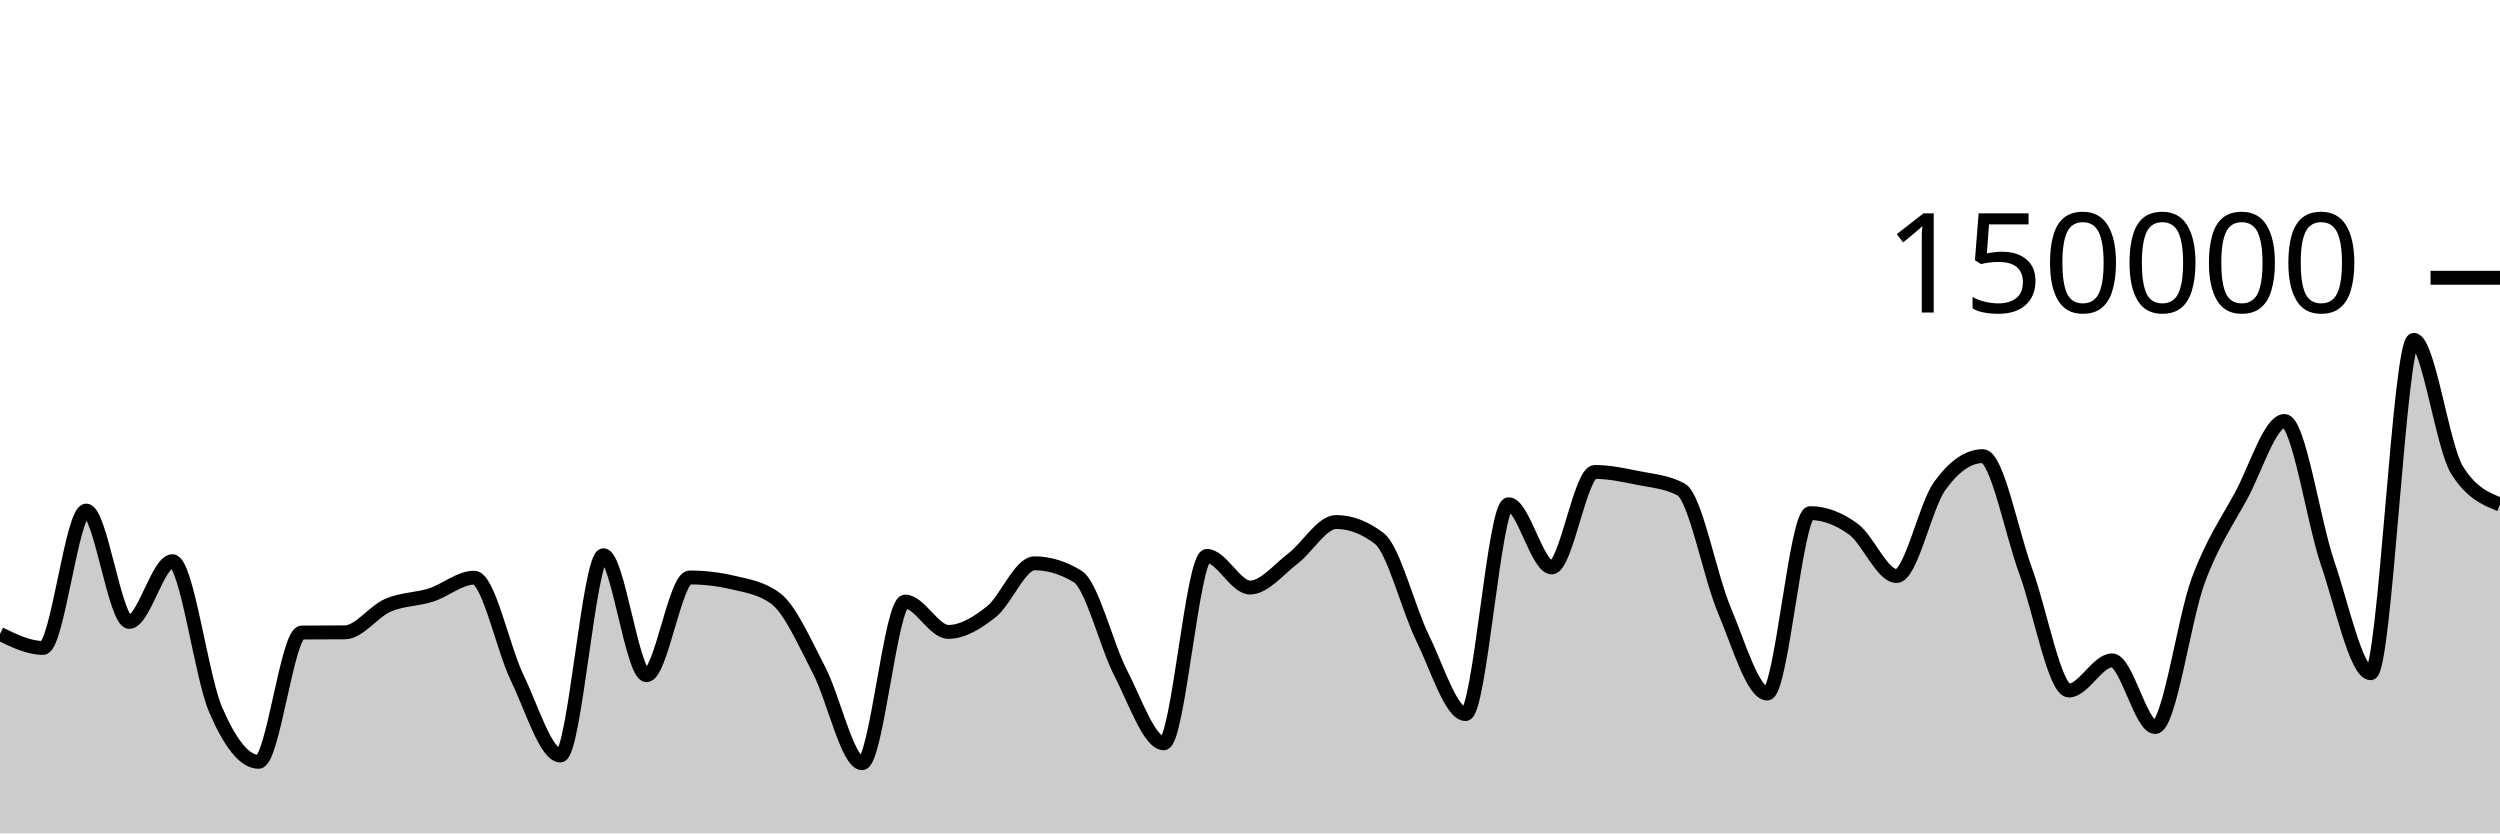
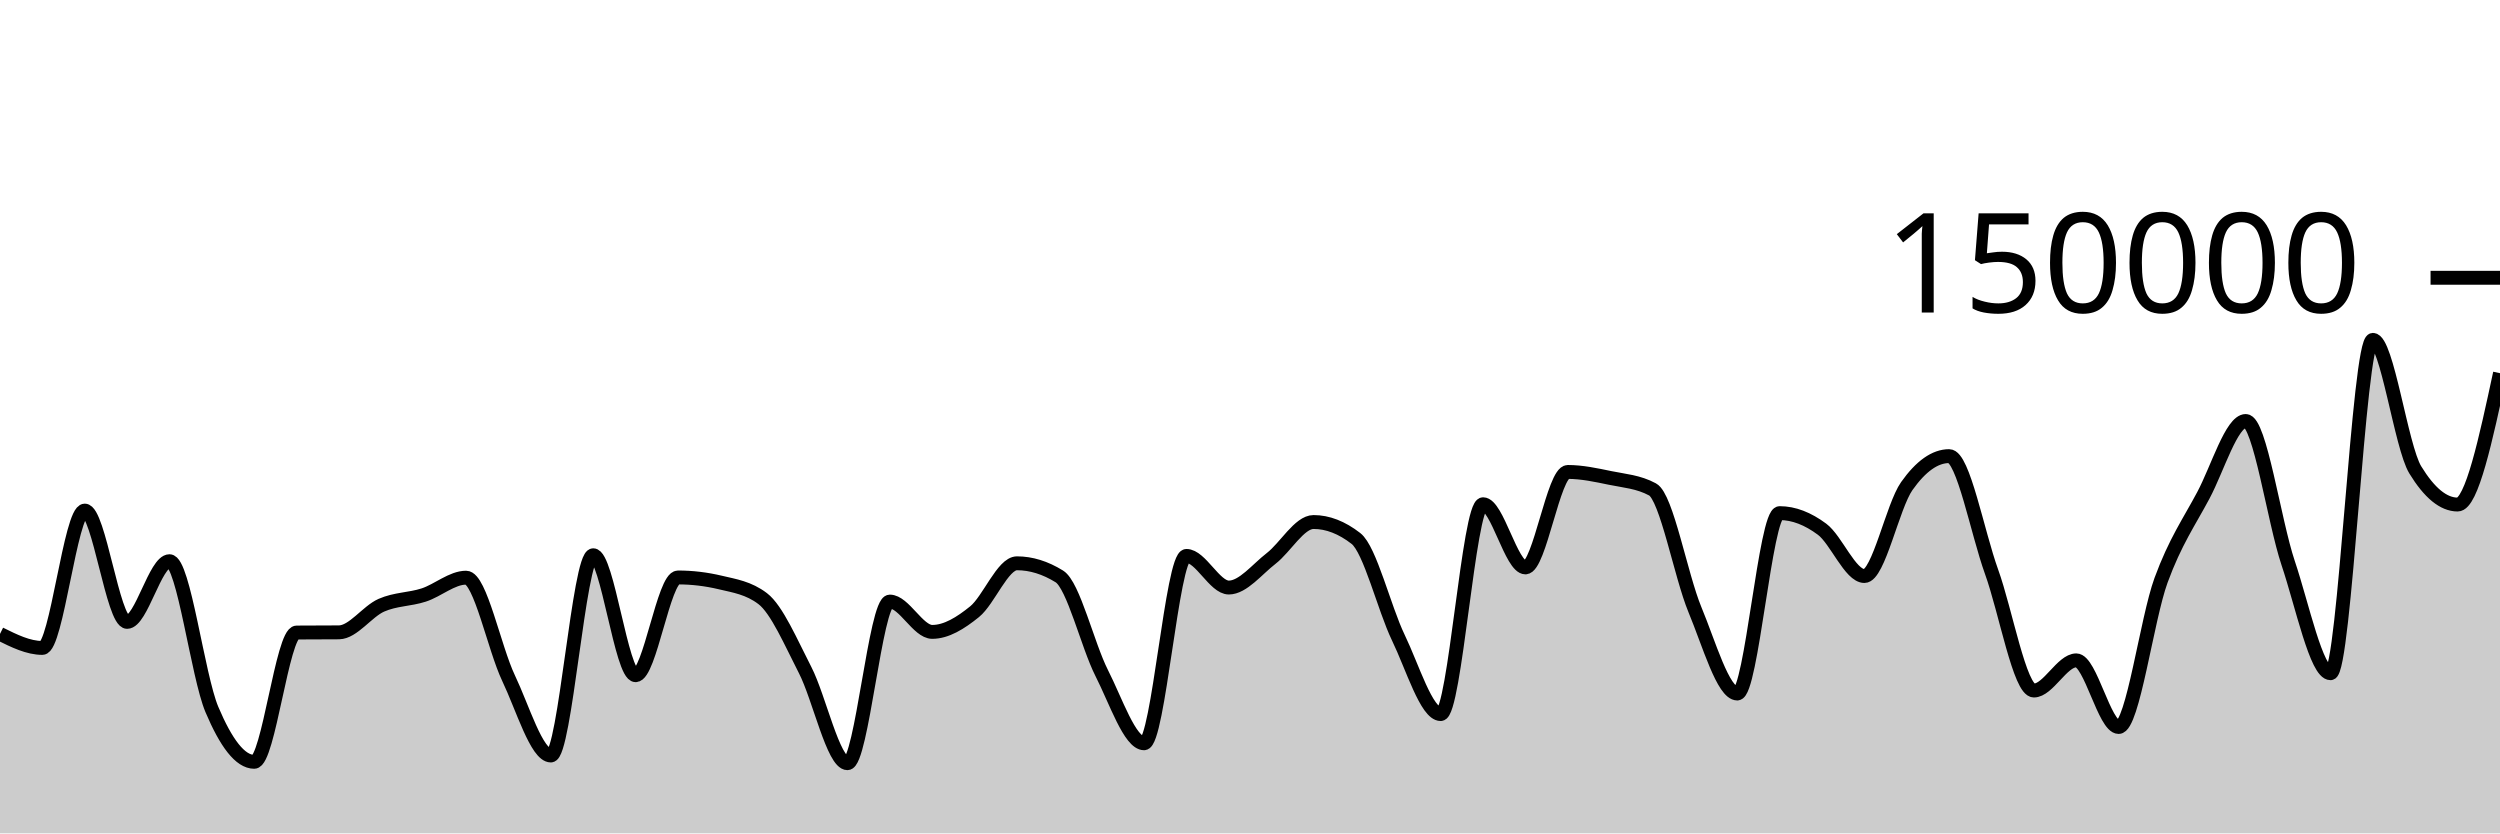
<svg xmlns="http://www.w3.org/2000/svg" viewBox="0 0 180 60">
  <g transform="translate(0,20)">
-     <path class="area" fill="rgba(0, 0, 0, 0.2)" d="M0,25.641C1.034,26.146,2.069,26.651,3.103,26.651C4.138,26.651,5.172,16.762,6.207,16.762C7.241,16.762,8.276,24.776,9.31,24.776C10.345,24.776,11.379,20.406,12.414,20.406C13.448,20.406,14.483,28.671,15.517,31.079C16.552,33.486,17.586,34.851,18.621,34.851C19.655,34.851,20.69,25.551,21.724,25.542C22.759,25.533,23.793,25.538,24.828,25.529C25.862,25.519,26.897,24.025,27.931,23.577C28.966,23.129,30,23.171,31.034,22.841C32.069,22.51,33.103,21.593,34.138,21.593C35.172,21.593,36.207,26.678,37.241,28.812C38.276,30.946,39.31,34.396,40.345,34.396C41.379,34.396,42.414,19.978,43.448,19.978C44.483,19.978,45.517,28.615,46.552,28.615C47.586,28.615,48.621,21.577,49.655,21.577C50.69,21.577,51.724,21.698,52.759,21.94C53.793,22.182,54.828,22.327,55.862,23.102C56.897,23.876,57.931,26.263,58.966,28.238C60,30.213,61.034,34.951,62.069,34.951C63.103,34.951,64.138,23.313,65.172,23.313C66.207,23.313,67.241,25.496,68.276,25.496C69.31,25.496,70.345,24.866,71.379,24.043C72.414,23.22,73.448,20.557,74.483,20.557C75.517,20.557,76.552,20.872,77.586,21.501C78.621,22.131,79.655,26.454,80.69,28.457C81.724,30.459,82.759,33.516,83.793,33.516C84.828,33.516,85.862,20.026,86.897,20.026C87.931,20.026,88.966,22.303,90,22.303C91.034,22.303,92.069,20.992,93.103,20.206C94.138,19.42,95.172,17.585,96.207,17.585C97.241,17.585,98.276,17.98,99.31,18.77C100.345,19.561,101.379,23.799,102.414,25.906C103.448,28.013,104.483,31.414,105.517,31.414C106.552,31.414,107.586,16.305,108.621,16.305C109.655,16.305,110.69,20.854,111.724,20.854C112.759,20.854,113.793,13.98,114.828,13.98C115.862,13.98,116.897,14.202,117.931,14.412C118.966,14.622,120,14.687,121.034,15.238C122.069,15.788,123.103,21.445,124.138,23.894C125.172,26.343,126.207,29.933,127.241,29.933C128.276,29.933,129.31,16.945,130.345,16.945C131.379,16.945,132.414,17.347,133.448,18.102C134.483,18.857,135.517,21.474,136.552,21.474C137.586,21.474,138.621,16.436,139.655,14.998C140.69,13.56,141.724,12.841,142.759,12.841C143.793,12.841,144.828,18.345,145.862,21.158C146.897,23.971,147.931,29.718,148.966,29.718C150,29.718,151.034,27.546,152.069,27.546C153.103,27.546,154.138,32.344,155.172,32.344C156.207,32.344,157.241,24.566,158.276,21.786C159.31,19.005,160.345,17.572,161.379,15.659C162.414,13.747,163.448,10.311,164.483,10.311C165.517,10.311,166.552,17.51,167.586,20.537C168.621,23.563,169.655,28.472,170.69,28.472C171.724,28.472,172.759,4.469,173.793,4.469C174.828,4.469,175.862,12.162,176.897,13.828C177.931,15.494,178.966,15.911,180,16.327L180,40C178.966,40,177.931,40,176.897,40C175.862,40,174.828,40,173.793,40C172.759,40,171.724,40,170.69,40C169.655,40,168.621,40,167.586,40C166.552,40,165.517,40,164.483,40C163.448,40,162.414,40,161.379,40C160.345,40,159.31,40,158.276,40C157.241,40,156.207,40,155.172,40C154.138,40,153.103,40,152.069,40C151.034,40,150,40,148.966,40C147.931,40,146.897,40,145.862,40C144.828,40,143.793,40,142.759,40C141.724,40,140.69,40,139.655,40C138.621,40,137.586,40,136.552,40C135.517,40,134.483,40,133.448,40C132.414,40,131.379,40,130.345,40C129.31,40,128.276,40,127.241,40C126.207,40,125.172,40,124.138,40C123.103,40,122.069,40,121.034,40C120,40,118.966,40,117.931,40C116.897,40,115.862,40,114.828,40C113.793,40,112.759,40,111.724,40C110.69,40,109.655,40,108.621,40C107.586,40,106.552,40,105.517,40C104.483,40,103.448,40,102.414,40C101.379,40,100.345,40,99.31,40C98.276,40,97.241,40,96.207,40C95.172,40,94.138,40,93.103,40C92.069,40,91.034,40,90,40C88.966,40,87.931,40,86.897,40C85.862,40,84.828,40,83.793,40C82.759,40,81.724,40,80.69,40C79.655,40,78.621,40,77.586,40C76.552,40,75.517,40,74.483,40C73.448,40,72.414,40,71.379,40C70.345,40,69.31,40,68.276,40C67.241,40,66.207,40,65.172,40C64.138,40,63.103,40,62.069,40C61.034,40,60,40,58.966,40C57.931,40,56.897,40,55.862,40C54.828,40,53.793,40,52.759,40C51.724,40,50.69,40,49.655,40C48.621,40,47.586,40,46.552,40C45.517,40,44.483,40,43.448,40C42.414,40,41.379,40,40.345,40C39.31,40,38.276,40,37.241,40C36.207,40,35.172,40,34.138,40C33.103,40,32.069,40,31.034,40C30,40,28.966,40,27.931,40C26.897,40,25.862,40,24.828,40C23.793,40,22.759,40,21.724,40C20.69,40,19.655,40,18.621,40C17.586,40,16.552,40,15.517,40C14.483,40,13.448,40,12.414,40C11.379,40,10.345,40,9.31,40C8.276,40,7.241,40,6.207,40C5.172,40,4.138,40,3.103,40C2.069,40,1.034,40,0,40Z" />
-     <path class="line" stroke="black" fill="none" d="M0,25.641C1.034,26.146,2.069,26.651,3.103,26.651C4.138,26.651,5.172,16.762,6.207,16.762C7.241,16.762,8.276,24.776,9.31,24.776C10.345,24.776,11.379,20.406,12.414,20.406C13.448,20.406,14.483,28.671,15.517,31.079C16.552,33.486,17.586,34.851,18.621,34.851C19.655,34.851,20.69,25.551,21.724,25.542C22.759,25.533,23.793,25.538,24.828,25.529C25.862,25.519,26.897,24.025,27.931,23.577C28.966,23.129,30,23.171,31.034,22.841C32.069,22.51,33.103,21.593,34.138,21.593C35.172,21.593,36.207,26.678,37.241,28.812C38.276,30.946,39.31,34.396,40.345,34.396C41.379,34.396,42.414,19.978,43.448,19.978C44.483,19.978,45.517,28.615,46.552,28.615C47.586,28.615,48.621,21.577,49.655,21.577C50.69,21.577,51.724,21.698,52.759,21.94C53.793,22.182,54.828,22.327,55.862,23.102C56.897,23.876,57.931,26.263,58.966,28.238C60,30.213,61.034,34.951,62.069,34.951C63.103,34.951,64.138,23.313,65.172,23.313C66.207,23.313,67.241,25.496,68.276,25.496C69.31,25.496,70.345,24.866,71.379,24.043C72.414,23.22,73.448,20.557,74.483,20.557C75.517,20.557,76.552,20.872,77.586,21.501C78.621,22.131,79.655,26.454,80.69,28.457C81.724,30.459,82.759,33.516,83.793,33.516C84.828,33.516,85.862,20.026,86.897,20.026C87.931,20.026,88.966,22.303,90,22.303C91.034,22.303,92.069,20.992,93.103,20.206C94.138,19.42,95.172,17.585,96.207,17.585C97.241,17.585,98.276,17.98,99.31,18.77C100.345,19.561,101.379,23.799,102.414,25.906C103.448,28.013,104.483,31.414,105.517,31.414C106.552,31.414,107.586,16.305,108.621,16.305C109.655,16.305,110.69,20.854,111.724,20.854C112.759,20.854,113.793,13.98,114.828,13.98C115.862,13.98,116.897,14.202,117.931,14.412C118.966,14.622,120,14.687,121.034,15.238C122.069,15.788,123.103,21.445,124.138,23.894C125.172,26.343,126.207,29.933,127.241,29.933C128.276,29.933,129.31,16.945,130.345,16.945C131.379,16.945,132.414,17.347,133.448,18.102C134.483,18.857,135.517,21.474,136.552,21.474C137.586,21.474,138.621,16.436,139.655,14.998C140.69,13.56,141.724,12.841,142.759,12.841C143.793,12.841,144.828,18.345,145.862,21.158C146.897,23.971,147.931,29.718,148.966,29.718C150,29.718,151.034,27.546,152.069,27.546C153.103,27.546,154.138,32.344,155.172,32.344C156.207,32.344,157.241,24.566,158.276,21.786C159.31,19.005,160.345,17.572,161.379,15.659C162.414,13.747,163.448,10.311,164.483,10.311C165.517,10.311,166.552,17.51,167.586,20.537C168.621,23.563,169.655,28.472,170.69,28.472C171.724,28.472,172.759,4.469,173.793,4.469C174.828,4.469,175.862,12.162,176.897,13.828C177.931,15.494,178.966,15.911,180,16.327" />
+     <path class="area" fill="rgba(0, 0, 0, 0.2)" d="M0,25.641C1.017,26.146,2.034,26.651,3.051,26.651C4.068,26.651,5.085,16.762,6.102,16.762C7.119,16.762,8.136,24.776,9.153,24.776C10.169,24.776,11.186,20.406,12.203,20.406C13.22,20.406,14.237,28.671,15.254,31.079C16.271,33.486,17.288,34.851,18.305,34.851C19.322,34.851,20.339,25.551,21.356,25.542C22.373,25.533,23.39,25.538,24.407,25.529C25.424,25.519,26.441,24.025,27.458,23.577C28.475,23.129,29.492,23.171,30.508,22.841C31.525,22.51,32.542,21.593,33.559,21.593C34.576,21.593,35.593,26.678,36.61,28.812C37.627,30.946,38.644,34.396,39.661,34.396C40.678,34.396,41.695,19.978,42.712,19.978C43.729,19.978,44.746,28.615,45.763,28.615C46.78,28.615,47.797,21.577,48.814,21.577C49.831,21.577,50.847,21.698,51.864,21.94C52.881,22.182,53.898,22.327,54.915,23.102C55.932,23.876,56.949,26.263,57.966,28.238C58.983,30.213,60,34.951,61.017,34.951C62.034,34.951,63.051,23.313,64.068,23.313C65.085,23.313,66.102,25.496,67.119,25.496C68.136,25.496,69.153,24.866,70.169,24.043C71.186,23.22,72.203,20.557,73.22,20.557C74.237,20.557,75.254,20.872,76.271,21.501C77.288,22.131,78.305,26.454,79.322,28.457C80.339,30.459,81.356,33.516,82.373,33.516C83.39,33.516,84.407,20.026,85.424,20.026C86.441,20.026,87.458,22.303,88.475,22.303C89.492,22.303,90.508,20.992,91.525,20.206C92.542,19.42,93.559,17.585,94.576,17.585C95.593,17.585,96.61,17.98,97.627,18.77C98.644,19.561,99.661,23.799,100.678,25.906C101.695,28.013,102.712,31.414,103.729,31.414C104.746,31.414,105.763,16.305,106.78,16.305C107.797,16.305,108.814,20.854,109.831,20.854C110.847,20.854,111.864,13.98,112.881,13.98C113.898,13.98,114.915,14.202,115.932,14.412C116.949,14.622,117.966,14.687,118.983,15.238C120,15.788,121.017,21.445,122.034,23.894C123.051,26.343,124.068,29.933,125.085,29.933C126.102,29.933,127.119,16.945,128.136,16.945C129.153,16.945,130.169,17.347,131.186,18.102C132.203,18.857,133.22,21.474,134.237,21.474C135.254,21.474,136.271,16.436,137.288,14.998C138.305,13.56,139.322,12.841,140.339,12.841C141.356,12.841,142.373,18.345,143.39,21.158C144.407,23.971,145.424,29.718,146.441,29.718C147.458,29.718,148.475,27.546,149.492,27.546C150.508,27.546,151.525,32.344,152.542,32.344C153.559,32.344,154.576,24.566,155.593,21.786C156.61,19.005,157.627,17.572,158.644,15.659C159.661,13.747,160.678,10.311,161.695,10.311C162.712,10.311,163.729,17.51,164.746,20.537C165.763,23.563,166.78,28.472,167.797,28.472C168.814,28.472,169.831,4.469,170.847,4.469C171.864,4.469,172.881,12.162,173.898,13.828C174.915,15.494,175.932,16.327,176.949,16.327C177.966,16.327,178.983,11.598,180,6.869L180,40C178.983,40,177.966,40,176.949,40C175.932,40,174.915,40,173.898,40C172.881,40,171.864,40,170.847,40C169.831,40,168.814,40,167.797,40C166.78,40,165.763,40,164.746,40C163.729,40,162.712,40,161.695,40C160.678,40,159.661,40,158.644,40C157.627,40,156.61,40,155.593,40C154.576,40,153.559,40,152.542,40C151.525,40,150.508,40,149.492,40C148.475,40,147.458,40,146.441,40C145.424,40,144.407,40,143.39,40C142.373,40,141.356,40,140.339,40C139.322,40,138.305,40,137.288,40C136.271,40,135.254,40,134.237,40C133.22,40,132.203,40,131.186,40C130.169,40,129.153,40,128.136,40C127.119,40,126.102,40,125.085,40C124.068,40,123.051,40,122.034,40C121.017,40,120,40,118.983,40C117.966,40,116.949,40,115.932,40C114.915,40,113.898,40,112.881,40C111.864,40,110.847,40,109.831,40C108.814,40,107.797,40,106.78,40C105.763,40,104.746,40,103.729,40C102.712,40,101.695,40,100.678,40C99.661,40,98.644,40,97.627,40C96.61,40,95.593,40,94.576,40C93.559,40,92.542,40,91.525,40C90.508,40,89.492,40,88.475,40C87.458,40,86.441,40,85.424,40C84.407,40,83.39,40,82.373,40C81.356,40,80.339,40,79.322,40C78.305,40,77.288,40,76.271,40C75.254,40,74.237,40,73.22,40C72.203,40,71.186,40,70.169,40C69.153,40,68.136,40,67.119,40C66.102,40,65.085,40,64.068,40C63.051,40,62.034,40,61.017,40C60,40,58.983,40,57.966,40C56.949,40,55.932,40,54.915,40C53.898,40,52.881,40,51.864,40C50.847,40,49.831,40,48.814,40C47.797,40,46.78,40,45.763,40C44.746,40,43.729,40,42.712,40C41.695,40,40.678,40,39.661,40C38.644,40,37.627,40,36.61,40C35.593,40,34.576,40,33.559,40C32.542,40,31.525,40,30.508,40C29.492,40,28.475,40,27.458,40C26.441,40,25.424,40,24.407,40C23.39,40,22.373,40,21.356,40C20.339,40,19.322,40,18.305,40C17.288,40,16.271,40,15.254,40C14.237,40,13.22,40,12.203,40C11.186,40,10.169,40,9.153,40C8.136,40,7.119,40,6.102,40C5.085,40,4.068,40,3.051,40C2.034,40,1.017,40,0,40Z" />
+     <path class="line" stroke="black" fill="none" d="M0,25.641C1.017,26.146,2.034,26.651,3.051,26.651C4.068,26.651,5.085,16.762,6.102,16.762C7.119,16.762,8.136,24.776,9.153,24.776C10.169,24.776,11.186,20.406,12.203,20.406C13.22,20.406,14.237,28.671,15.254,31.079C16.271,33.486,17.288,34.851,18.305,34.851C19.322,34.851,20.339,25.551,21.356,25.542C22.373,25.533,23.39,25.538,24.407,25.529C25.424,25.519,26.441,24.025,27.458,23.577C28.475,23.129,29.492,23.171,30.508,22.841C31.525,22.51,32.542,21.593,33.559,21.593C34.576,21.593,35.593,26.678,36.61,28.812C37.627,30.946,38.644,34.396,39.661,34.396C40.678,34.396,41.695,19.978,42.712,19.978C43.729,19.978,44.746,28.615,45.763,28.615C46.78,28.615,47.797,21.577,48.814,21.577C49.831,21.577,50.847,21.698,51.864,21.94C52.881,22.182,53.898,22.327,54.915,23.102C55.932,23.876,56.949,26.263,57.966,28.238C58.983,30.213,60,34.951,61.017,34.951C62.034,34.951,63.051,23.313,64.068,23.313C65.085,23.313,66.102,25.496,67.119,25.496C68.136,25.496,69.153,24.866,70.169,24.043C71.186,23.22,72.203,20.557,73.22,20.557C74.237,20.557,75.254,20.872,76.271,21.501C77.288,22.131,78.305,26.454,79.322,28.457C80.339,30.459,81.356,33.516,82.373,33.516C83.39,33.516,84.407,20.026,85.424,20.026C86.441,20.026,87.458,22.303,88.475,22.303C89.492,22.303,90.508,20.992,91.525,20.206C92.542,19.42,93.559,17.585,94.576,17.585C95.593,17.585,96.61,17.98,97.627,18.77C98.644,19.561,99.661,23.799,100.678,25.906C101.695,28.013,102.712,31.414,103.729,31.414C104.746,31.414,105.763,16.305,106.78,16.305C107.797,16.305,108.814,20.854,109.831,20.854C110.847,20.854,111.864,13.98,112.881,13.98C113.898,13.98,114.915,14.202,115.932,14.412C116.949,14.622,117.966,14.687,118.983,15.238C120,15.788,121.017,21.445,122.034,23.894C123.051,26.343,124.068,29.933,125.085,29.933C126.102,29.933,127.119,16.945,128.136,16.945C129.153,16.945,130.169,17.347,131.186,18.102C132.203,18.857,133.22,21.474,134.237,21.474C135.254,21.474,136.271,16.436,137.288,14.998C138.305,13.56,139.322,12.841,140.339,12.841C141.356,12.841,142.373,18.345,143.39,21.158C144.407,23.971,145.424,29.718,146.441,29.718C147.458,29.718,148.475,27.546,149.492,27.546C150.508,27.546,151.525,32.344,152.542,32.344C153.559,32.344,154.576,24.566,155.593,21.786C156.61,19.005,157.627,17.572,158.644,15.659C159.661,13.747,160.678,10.311,161.695,10.311C162.712,10.311,163.729,17.51,164.746,20.537C165.763,23.563,166.78,28.472,167.797,28.472C168.814,28.472,169.831,4.469,170.847,4.469C171.864,4.469,172.881,12.162,173.898,13.828C174.915,15.494,175.932,16.327,176.949,16.327C177.966,16.327,178.983,11.598,180,6.869" />
    <path class="axis-ceiling" stroke-width="1" stroke="black" fill="none" d="M175,0L180,0" />
    <text class="axis-ceiling-label" font-family="sans-serif" text-anchor="end" font-size="10px" x="170" y="2.5">150000</text>
  </g>
</svg>
